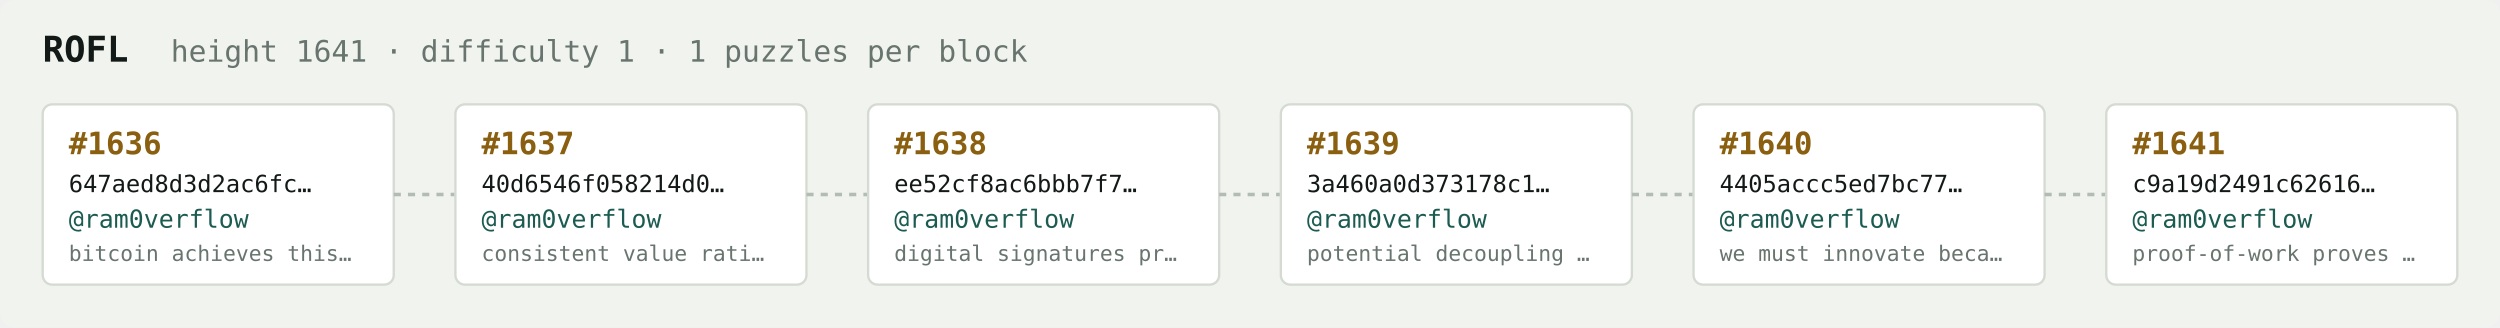
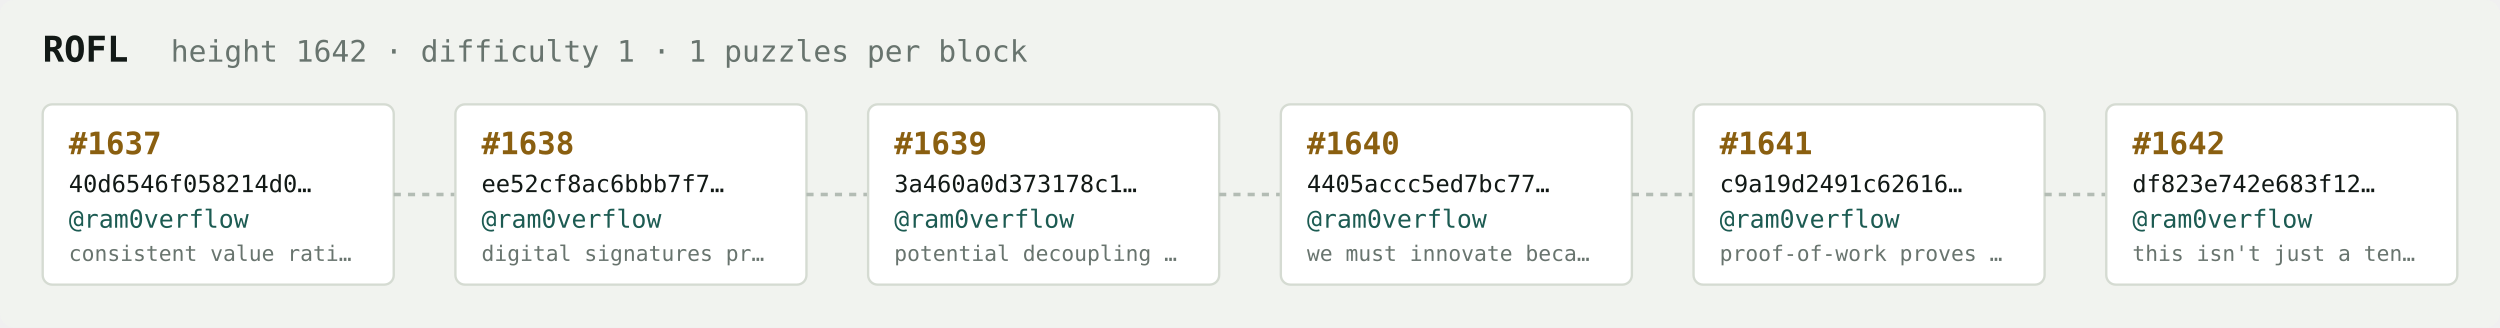
<svg xmlns="http://www.w3.org/2000/svg" width="1054" height="138" viewBox="0 0 1054 138" font-family="ui-monospace,SFMono-Regular,Menlo,monospace">
  <rect fill="#f1f3ef" width="1054" height="138" rx="6" />
  <text x="18" y="26" fill="#121916" font-size="15" font-weight="700">ROFL</text>
-   <text x="72" y="26" fill="#68746e" font-size="12.5">height 1641 · difficulty 1 · 1 puzzles per block</text>
+   <text x="72" y="26" fill="#68746e" font-size="12.5">height 1642 · difficulty 1 · 1 puzzles per block</text>
  <rect x="18" y="44" width="148" height="76" rx="4" fill="#ffffff" stroke="#d5dbd2" stroke-width="1" />
-   <text x="29" y="65" fill="#8a5f10" font-size="13" font-weight="700">#1636</text>
-   <text x="29" y="81" fill="#121916" font-size="10">647aed8d3d2ac6fc…</text>
+   <text x="29" y="65" fill="#8a5f10" font-size="13" font-weight="700">#1637</text>
+   <text x="29" y="81" fill="#121916" font-size="10">40d6546f058214d0…</text>
  <text x="29" y="96" fill="#1c5b52" font-size="10.5">@ram0verflow</text>
-   <text x="29" y="110" fill="#68746e" font-size="9">bitcoin achieves this…</text>
+   <text x="29" y="110" fill="#68746e" font-size="9">consistent value rati…</text>
  <line x1="166" y1="82.0" x2="192" y2="82.0" stroke="#b3bcb4" stroke-width="1.5" stroke-dasharray="3 3" />
  <rect x="192" y="44" width="148" height="76" rx="4" fill="#ffffff" stroke="#d5dbd2" stroke-width="1" />
-   <text x="203" y="65" fill="#8a5f10" font-size="13" font-weight="700">#1637</text>
-   <text x="203" y="81" fill="#121916" font-size="10">40d6546f058214d0…</text>
+   <text x="203" y="65" fill="#8a5f10" font-size="13" font-weight="700">#1638</text>
+   <text x="203" y="81" fill="#121916" font-size="10">ee52cf8ac6bbb7f7…</text>
  <text x="203" y="96" fill="#1c5b52" font-size="10.5">@ram0verflow</text>
-   <text x="203" y="110" fill="#68746e" font-size="9">consistent value rati…</text>
+   <text x="203" y="110" fill="#68746e" font-size="9">digital signatures pr…</text>
  <line x1="340" y1="82.0" x2="366" y2="82.0" stroke="#b3bcb4" stroke-width="1.5" stroke-dasharray="3 3" />
  <rect x="366" y="44" width="148" height="76" rx="4" fill="#ffffff" stroke="#d5dbd2" stroke-width="1" />
-   <text x="377" y="65" fill="#8a5f10" font-size="13" font-weight="700">#1638</text>
-   <text x="377" y="81" fill="#121916" font-size="10">ee52cf8ac6bbb7f7…</text>
+   <text x="377" y="65" fill="#8a5f10" font-size="13" font-weight="700">#1639</text>
+   <text x="377" y="81" fill="#121916" font-size="10">3a460a0d373178c1…</text>
  <text x="377" y="96" fill="#1c5b52" font-size="10.5">@ram0verflow</text>
-   <text x="377" y="110" fill="#68746e" font-size="9">digital signatures pr…</text>
+   <text x="377" y="110" fill="#68746e" font-size="9">potential decoupling …</text>
  <line x1="514" y1="82.0" x2="540" y2="82.0" stroke="#b3bcb4" stroke-width="1.5" stroke-dasharray="3 3" />
  <rect x="540" y="44" width="148" height="76" rx="4" fill="#ffffff" stroke="#d5dbd2" stroke-width="1" />
-   <text x="551" y="65" fill="#8a5f10" font-size="13" font-weight="700">#1639</text>
-   <text x="551" y="81" fill="#121916" font-size="10">3a460a0d373178c1…</text>
+   <text x="551" y="65" fill="#8a5f10" font-size="13" font-weight="700">#1640</text>
+   <text x="551" y="81" fill="#121916" font-size="10">4405accc5ed7bc77…</text>
  <text x="551" y="96" fill="#1c5b52" font-size="10.5">@ram0verflow</text>
-   <text x="551" y="110" fill="#68746e" font-size="9">potential decoupling …</text>
+   <text x="551" y="110" fill="#68746e" font-size="9">we must innovate beca…</text>
  <line x1="688" y1="82.0" x2="714" y2="82.0" stroke="#b3bcb4" stroke-width="1.5" stroke-dasharray="3 3" />
  <rect x="714" y="44" width="148" height="76" rx="4" fill="#ffffff" stroke="#d5dbd2" stroke-width="1" />
-   <text x="725" y="65" fill="#8a5f10" font-size="13" font-weight="700">#1640</text>
-   <text x="725" y="81" fill="#121916" font-size="10">4405accc5ed7bc77…</text>
+   <text x="725" y="65" fill="#8a5f10" font-size="13" font-weight="700">#1641</text>
+   <text x="725" y="81" fill="#121916" font-size="10">c9a19d2491c62616…</text>
  <text x="725" y="96" fill="#1c5b52" font-size="10.5">@ram0verflow</text>
-   <text x="725" y="110" fill="#68746e" font-size="9">we must innovate beca…</text>
+   <text x="725" y="110" fill="#68746e" font-size="9">proof-of-work proves …</text>
  <line x1="862" y1="82.0" x2="888" y2="82.0" stroke="#b3bcb4" stroke-width="1.5" stroke-dasharray="3 3" />
  <rect x="888" y="44" width="148" height="76" rx="4" fill="#ffffff" stroke="#d5dbd2" stroke-width="1" />
-   <text x="899" y="65" fill="#8a5f10" font-size="13" font-weight="700">#1641</text>
-   <text x="899" y="81" fill="#121916" font-size="10">c9a19d2491c62616…</text>
+   <text x="899" y="65" fill="#8a5f10" font-size="13" font-weight="700">#1642</text>
+   <text x="899" y="81" fill="#121916" font-size="10">df823e742e683f12…</text>
  <text x="899" y="96" fill="#1c5b52" font-size="10.5">@ram0verflow</text>
-   <text x="899" y="110" fill="#68746e" font-size="9">proof-of-work proves …</text>
+   <text x="899" y="110" fill="#68746e" font-size="9">this isn't just a ten…</text>
</svg>
